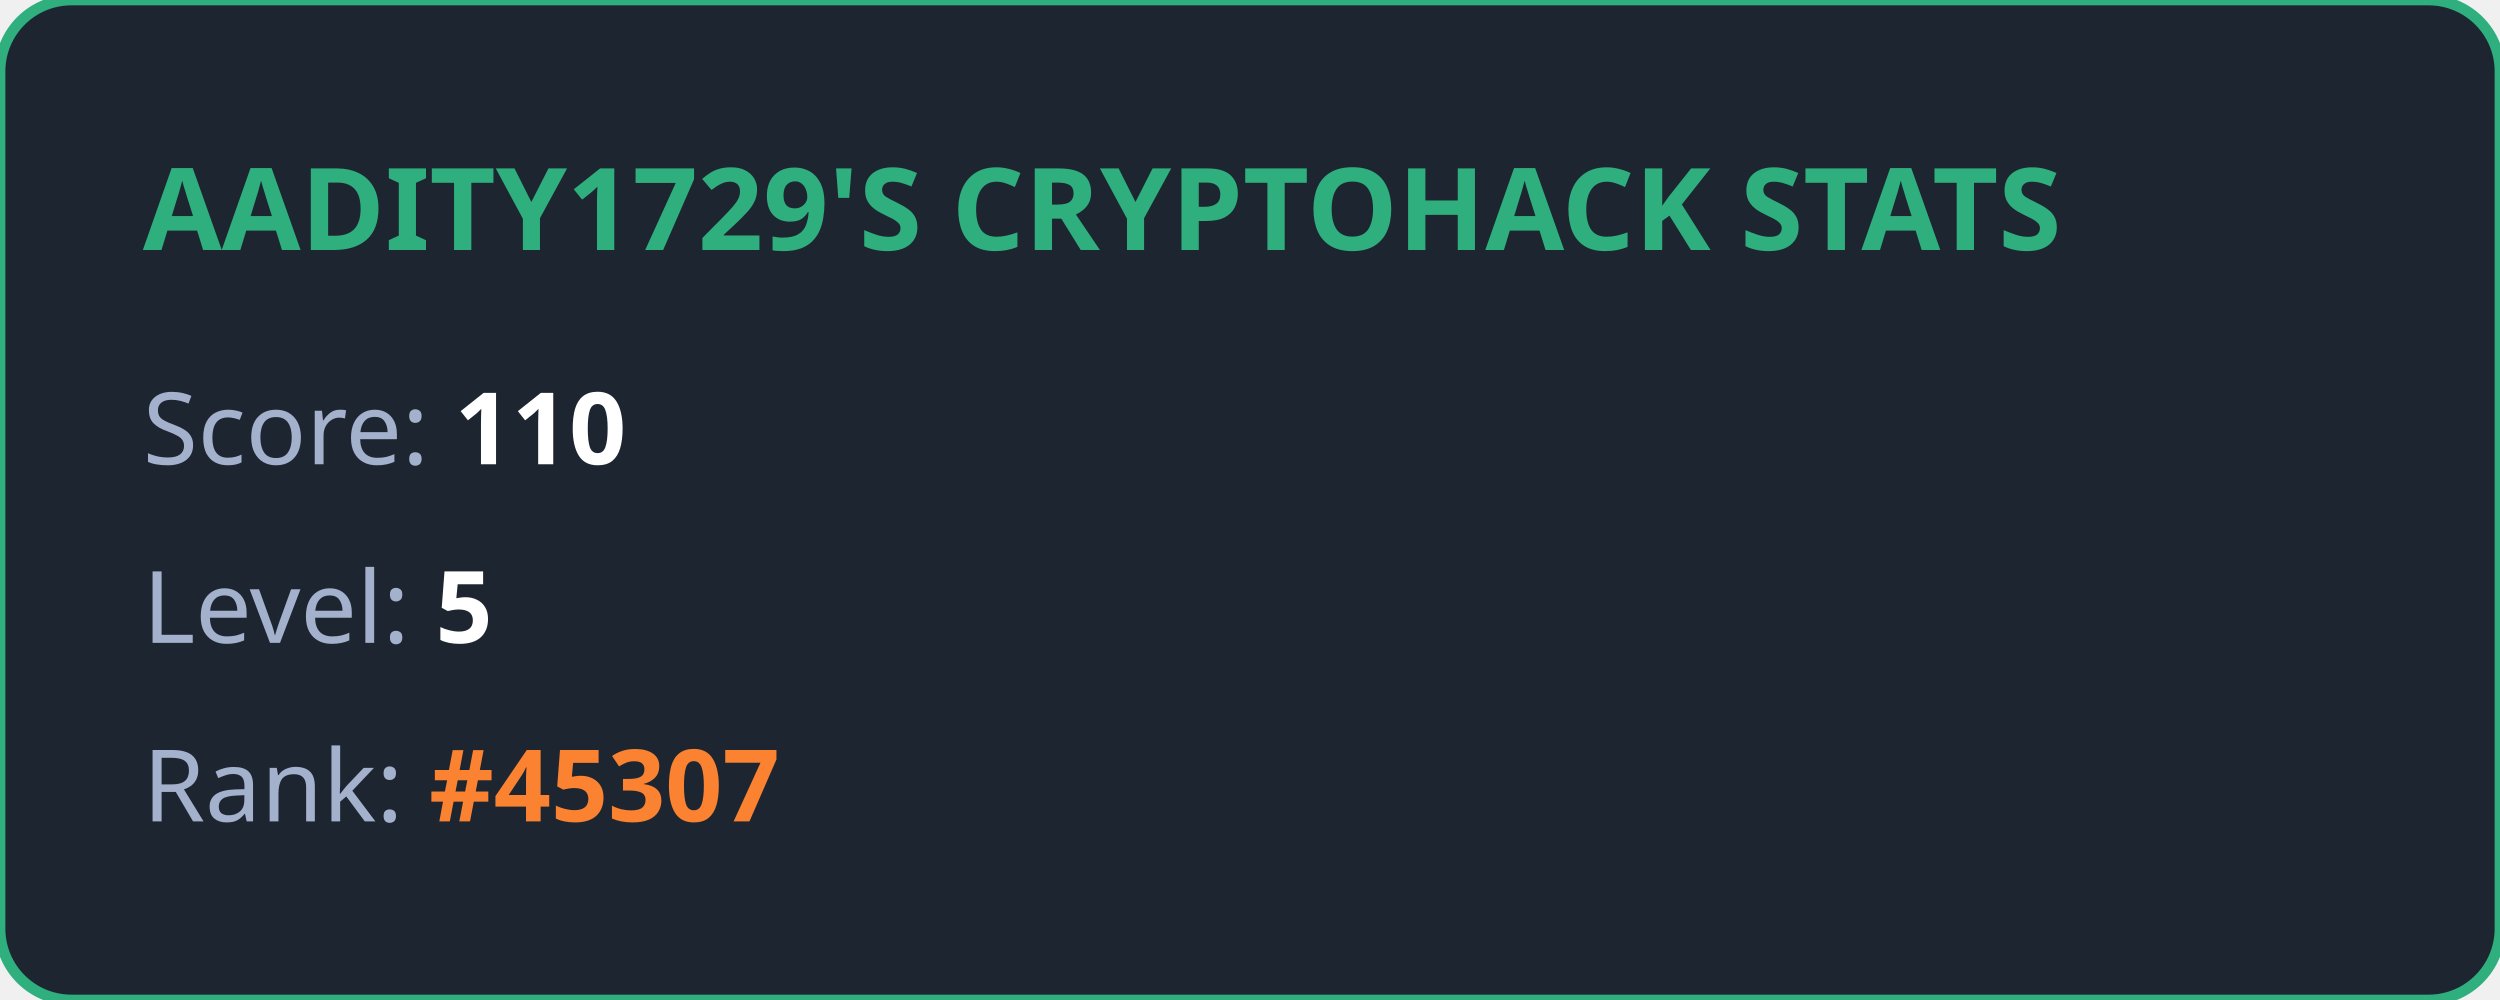
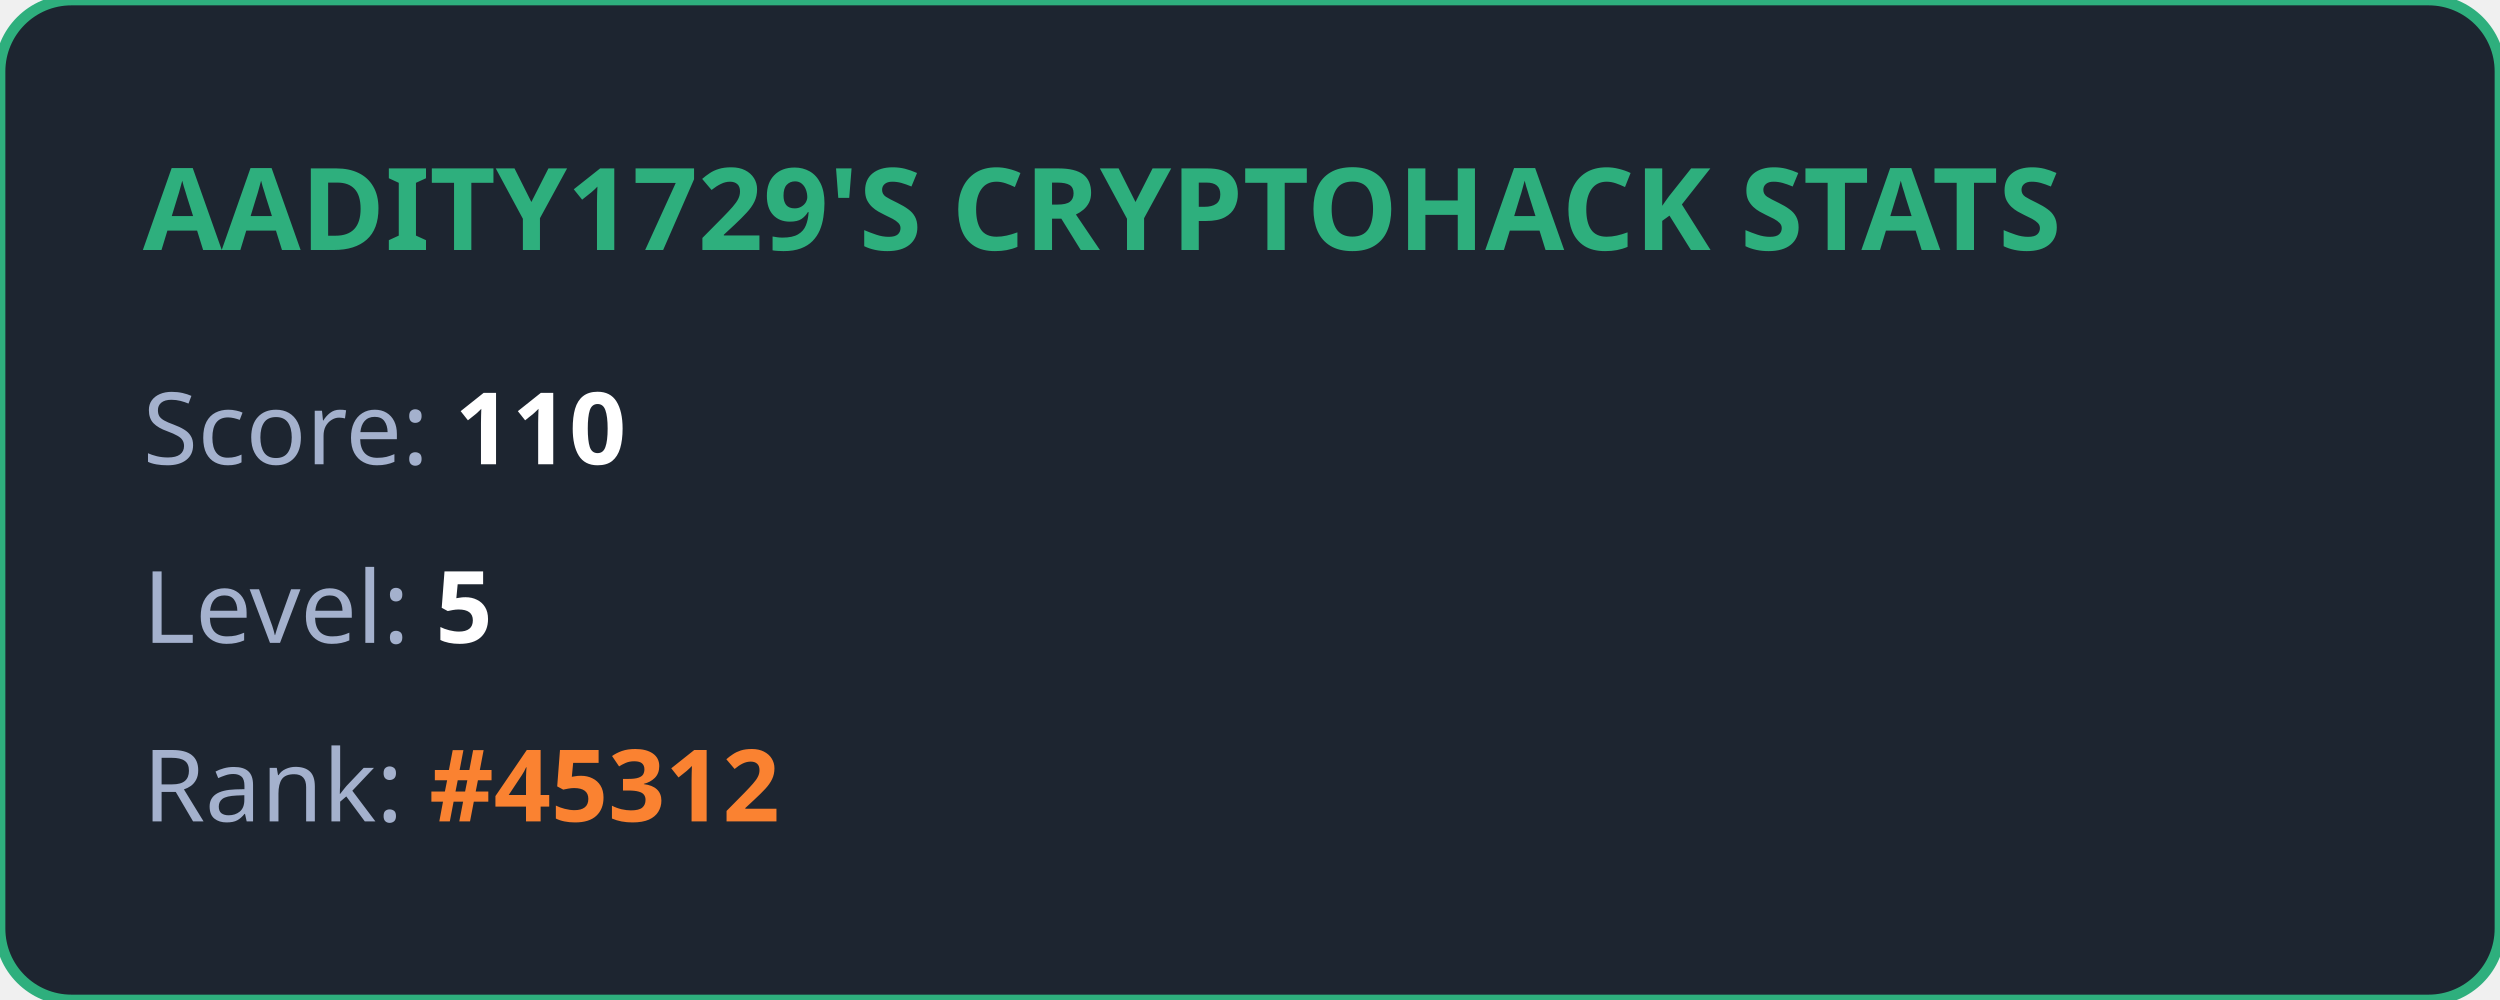
<svg xmlns="http://www.w3.org/2000/svg" width="350" height="140" viewBox="0 0 350 140" fill="none">
  <style>
            .title { font: bold 16px 'Segoe UI', Ubuntu, sans-serif; fill: #2eaf7d; }
            .stat { font: 14px 'Segoe UI', Ubuntu, sans-serif; fill: #a4b1cd; }
            .value { font-weight: bold; fill: #ffffff; }
            .highlight { font-weight: bold; fill: #fa8231; }
        </style>
  <rect width="100%" height="100%" rx="10" fill="#1d2530" stroke="#2eaf7d" stroke-width="1.5" />
  <text x="20" y="35" class="title">AADITY1729'S CRYPTOHACK STATS</text>
  <text x="20" y="65" class="stat">Score: <tspan class="value">110</tspan>
  </text>
  <text x="20" y="90" class="stat">Level: <tspan class="value">5</tspan>
  </text>
-   <text x="20" y="115" class="stat">Rank: <tspan class="highlight">#45307</tspan>
+   <text x="20" y="115" class="stat">Rank: <tspan class="highlight">#45312</tspan>
  </text>
</svg>
